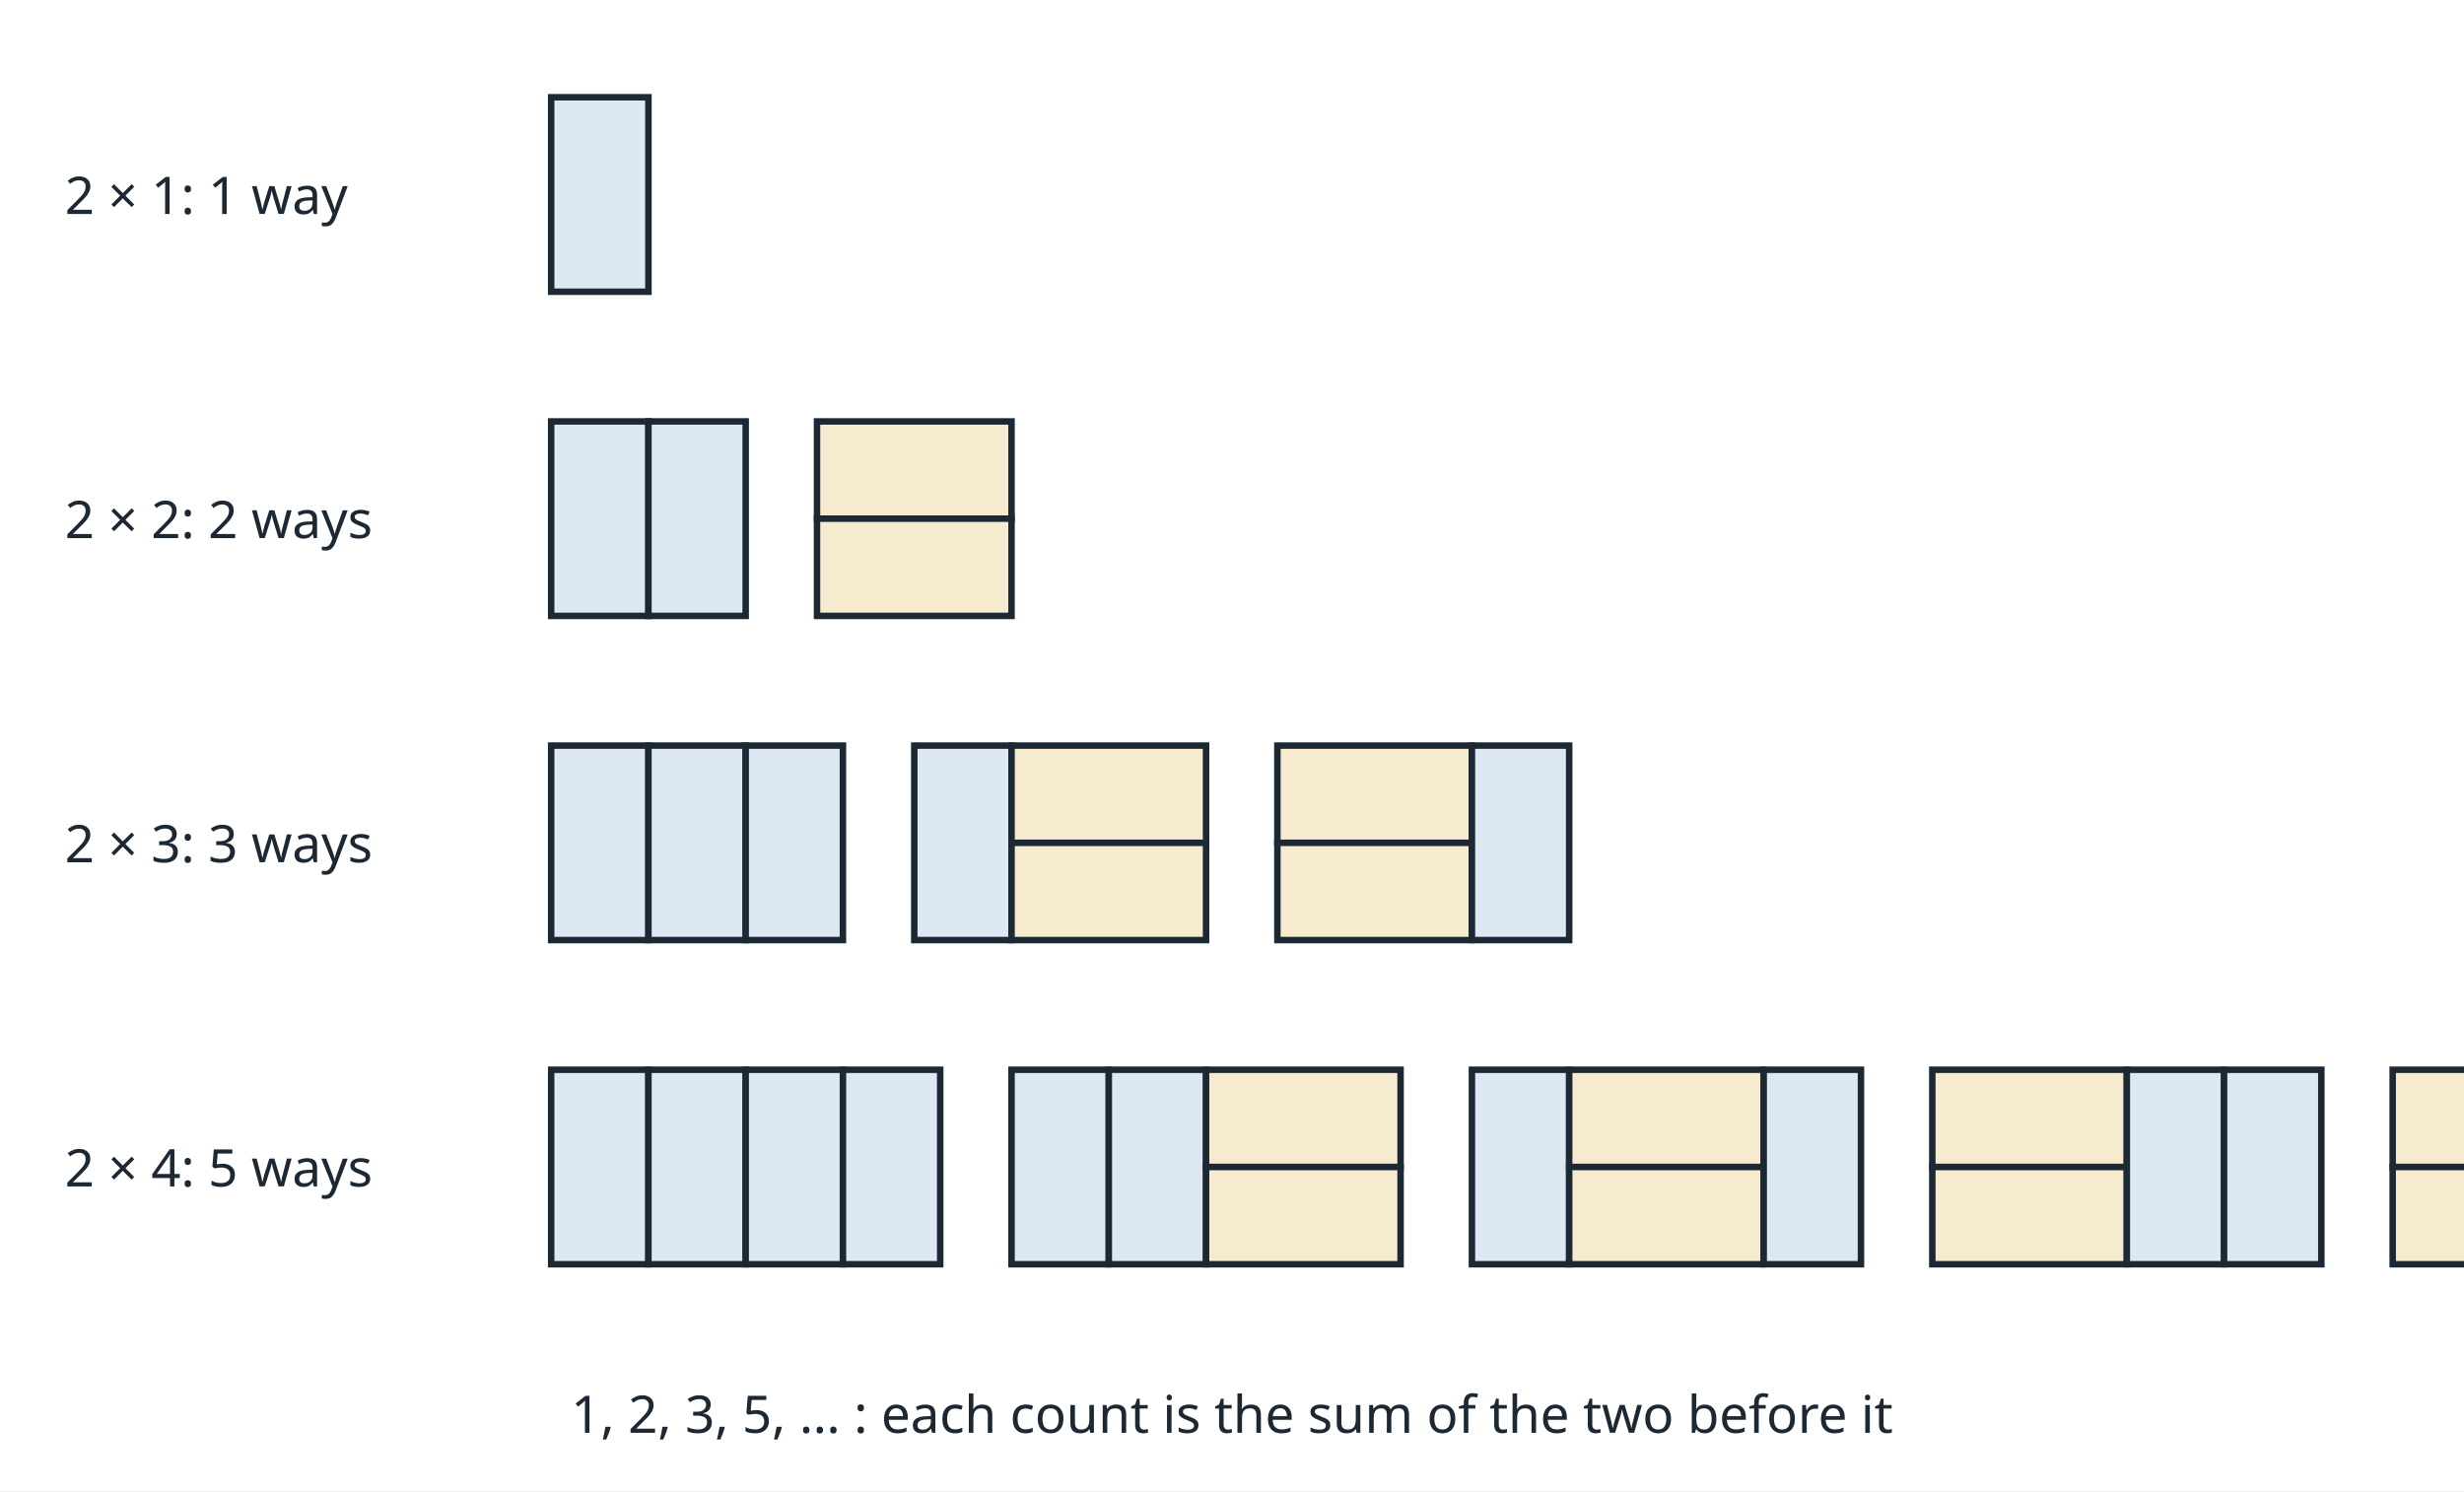
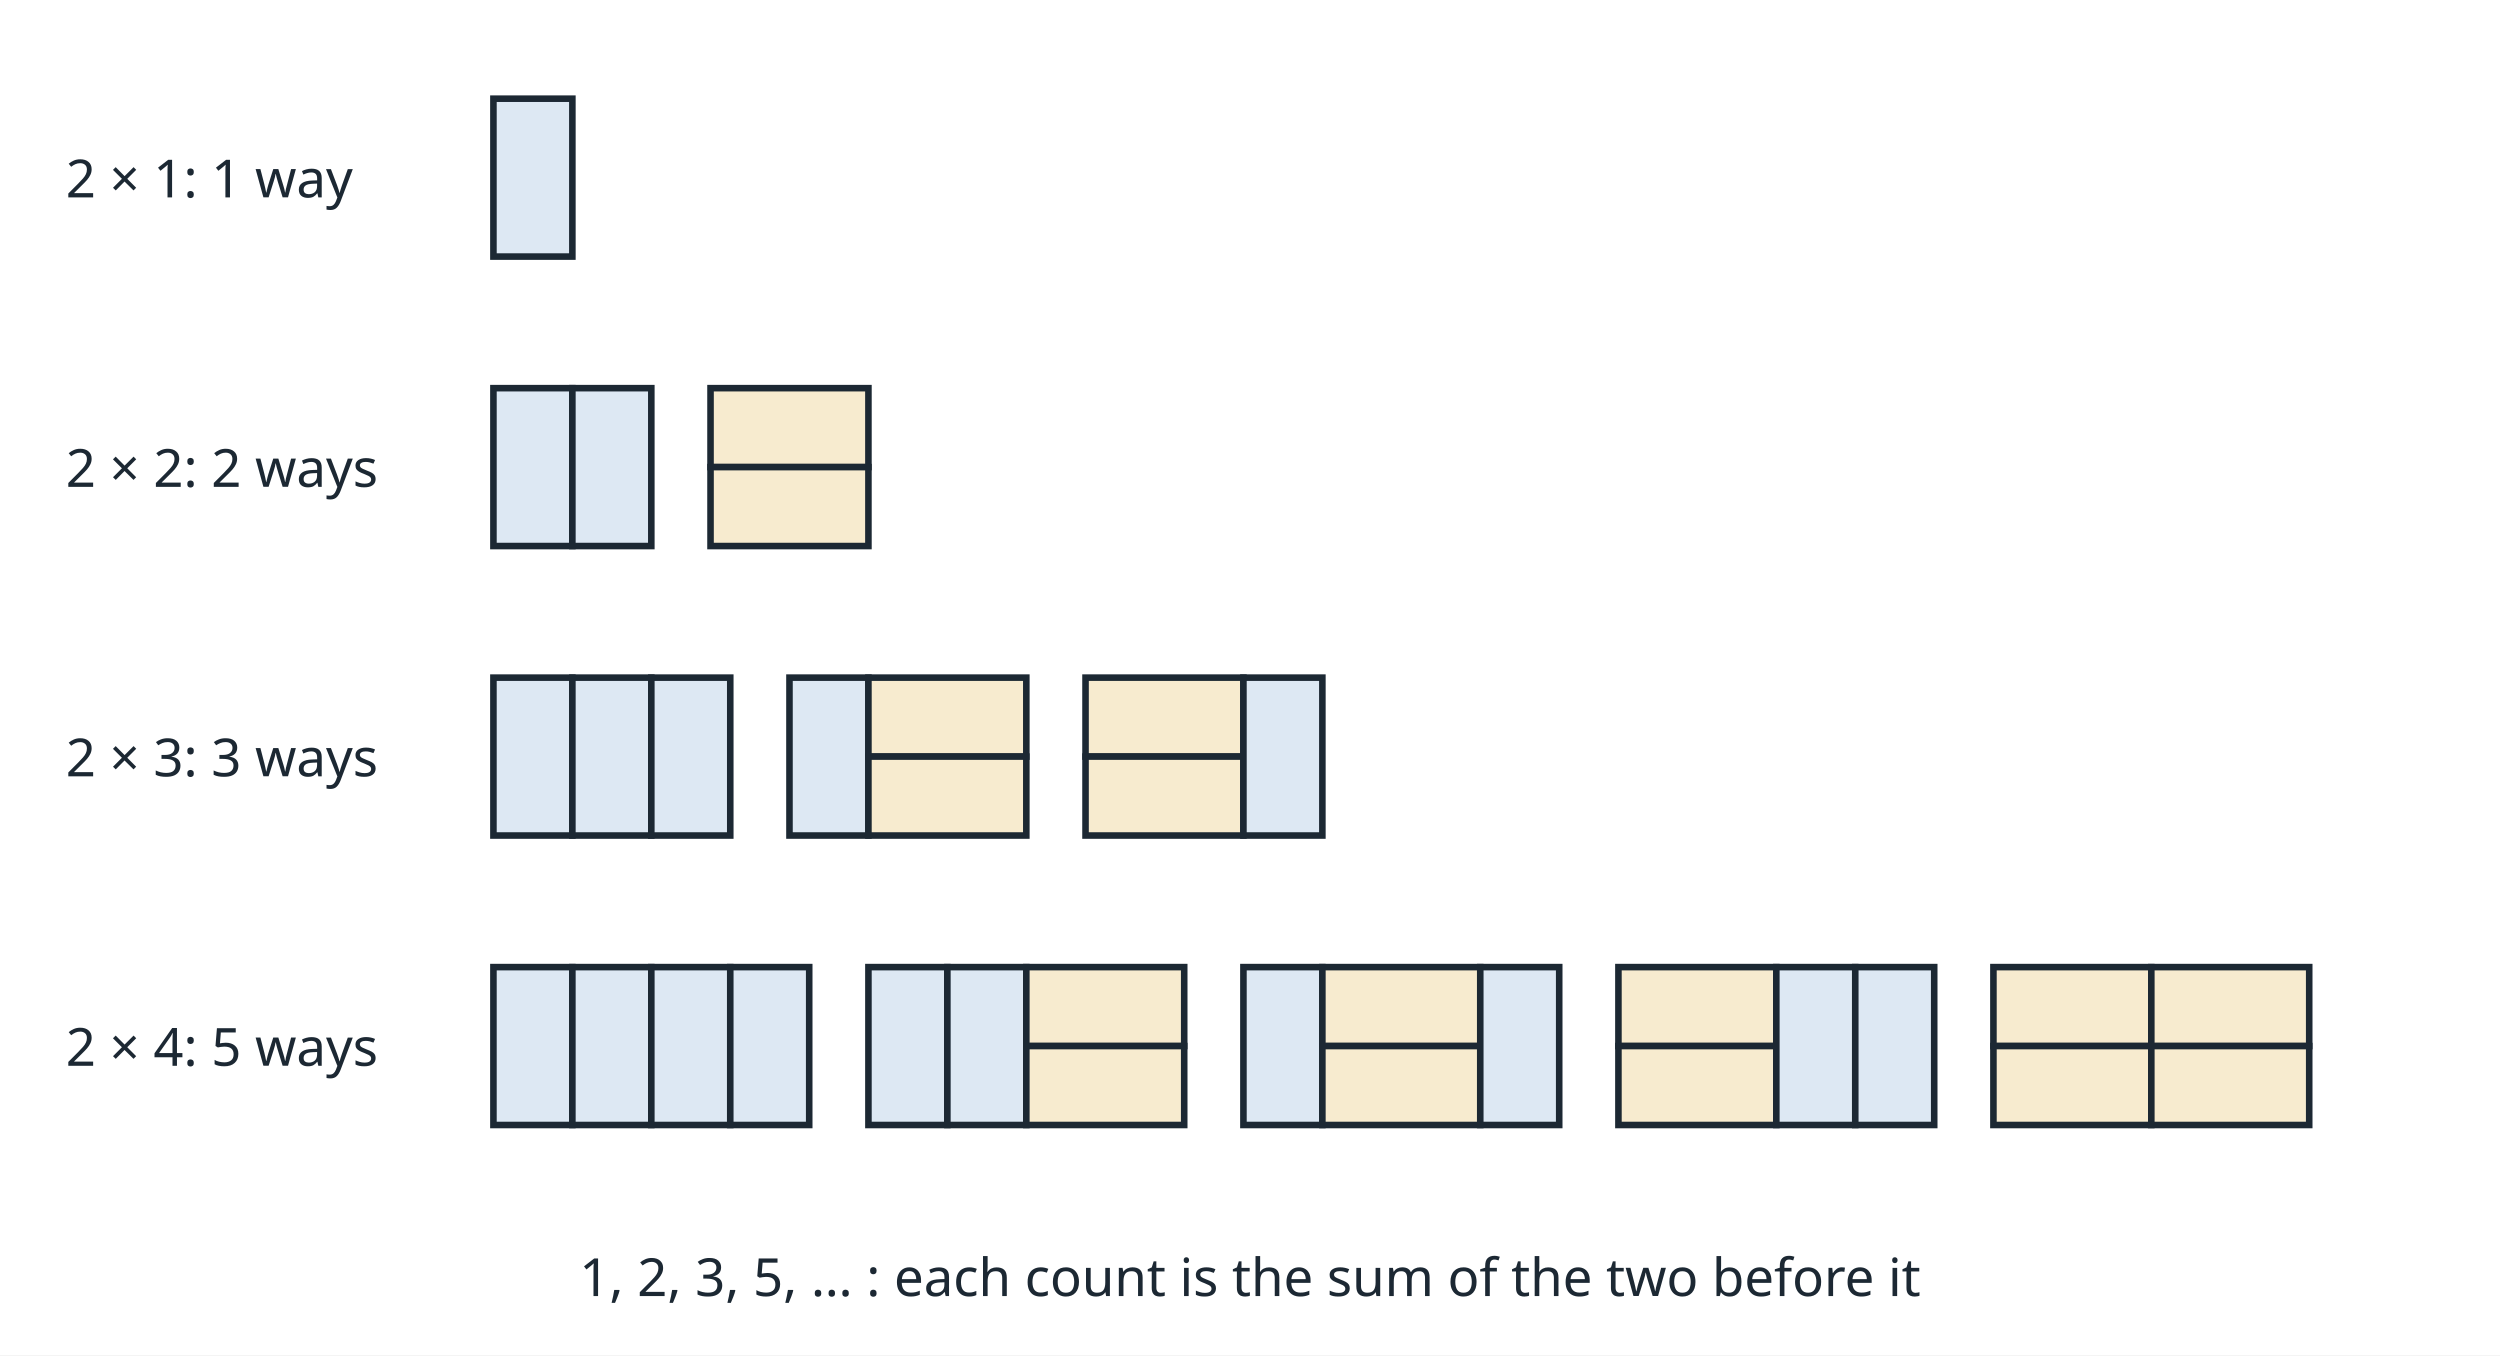
- <svg xmlns="http://www.w3.org/2000/svg" viewBox="0 0 760 460" width="760" height="460" font-family="sans-serif" fill="#1c2833">
-   <rect width="760" height="460" fill="#ffffff" />
-   <text x="20.0" y="66.0" font-size="16" text-anchor="start">2 × 1: 1 way</text>
-   <rect x="170" y="30" width="30" height="60" fill="#dde8f3" stroke="#1c2833" stroke-width="2" />
-   <text x="20.0" y="166.0" font-size="16" text-anchor="start">2 × 2: 2 ways</text>
-   <rect x="170" y="130" width="30" height="60" fill="#dde8f3" stroke="#1c2833" stroke-width="2" />
-   <rect x="200" y="130" width="30" height="60" fill="#dde8f3" stroke="#1c2833" stroke-width="2" />
-   <rect x="252" y="130" width="60" height="30" fill="#f7ebcf" stroke="#1c2833" stroke-width="2" />
-   <rect x="252" y="160" width="60" height="30" fill="#f7ebcf" stroke="#1c2833" stroke-width="2" />
-   <text x="20.0" y="266.0" font-size="16" text-anchor="start">2 × 3: 3 ways</text>
-   <rect x="170" y="230" width="30" height="60" fill="#dde8f3" stroke="#1c2833" stroke-width="2" />
-   <rect x="200" y="230" width="30" height="60" fill="#dde8f3" stroke="#1c2833" stroke-width="2" />
-   <rect x="230" y="230" width="30" height="60" fill="#dde8f3" stroke="#1c2833" stroke-width="2" />
-   <rect x="282" y="230" width="30" height="60" fill="#dde8f3" stroke="#1c2833" stroke-width="2" />
-   <rect x="312" y="230" width="60" height="30" fill="#f7ebcf" stroke="#1c2833" stroke-width="2" />
-   <rect x="312" y="260" width="60" height="30" fill="#f7ebcf" stroke="#1c2833" stroke-width="2" />
-   <rect x="394" y="230" width="60" height="30" fill="#f7ebcf" stroke="#1c2833" stroke-width="2" />
-   <rect x="394" y="260" width="60" height="30" fill="#f7ebcf" stroke="#1c2833" stroke-width="2" />
-   <rect x="454" y="230" width="30" height="60" fill="#dde8f3" stroke="#1c2833" stroke-width="2" />
-   <text x="20.0" y="366.0" font-size="16" text-anchor="start">2 × 4: 5 ways</text>
-   <rect x="170" y="330" width="30" height="60" fill="#dde8f3" stroke="#1c2833" stroke-width="2" />
-   <rect x="200" y="330" width="30" height="60" fill="#dde8f3" stroke="#1c2833" stroke-width="2" />
-   <rect x="230" y="330" width="30" height="60" fill="#dde8f3" stroke="#1c2833" stroke-width="2" />
-   <rect x="260" y="330" width="30" height="60" fill="#dde8f3" stroke="#1c2833" stroke-width="2" />
-   <rect x="312" y="330" width="30" height="60" fill="#dde8f3" stroke="#1c2833" stroke-width="2" />
-   <rect x="342" y="330" width="30" height="60" fill="#dde8f3" stroke="#1c2833" stroke-width="2" />
-   <rect x="372" y="330" width="60" height="30" fill="#f7ebcf" stroke="#1c2833" stroke-width="2" />
-   <rect x="372" y="360" width="60" height="30" fill="#f7ebcf" stroke="#1c2833" stroke-width="2" />
-   <rect x="454" y="330" width="30" height="60" fill="#dde8f3" stroke="#1c2833" stroke-width="2" />
-   <rect x="484" y="330" width="60" height="30" fill="#f7ebcf" stroke="#1c2833" stroke-width="2" />
-   <rect x="484" y="360" width="60" height="30" fill="#f7ebcf" stroke="#1c2833" stroke-width="2" />
-   <rect x="544" y="330" width="30" height="60" fill="#dde8f3" stroke="#1c2833" stroke-width="2" />
-   <rect x="596" y="330" width="60" height="30" fill="#f7ebcf" stroke="#1c2833" stroke-width="2" />
-   <rect x="596" y="360" width="60" height="30" fill="#f7ebcf" stroke="#1c2833" stroke-width="2" />
-   <rect x="656" y="330" width="30" height="60" fill="#dde8f3" stroke="#1c2833" stroke-width="2" />
-   <rect x="686" y="330" width="30" height="60" fill="#dde8f3" stroke="#1c2833" stroke-width="2" />
-   <rect x="738" y="330" width="60" height="30" fill="#f7ebcf" stroke="#1c2833" stroke-width="2" />
-   <rect x="738" y="360" width="60" height="30" fill="#f7ebcf" stroke="#1c2833" stroke-width="2" />
-   <rect x="798" y="330" width="60" height="30" fill="#f7ebcf" stroke="#1c2833" stroke-width="2" />
-   <rect x="798" y="360" width="60" height="30" fill="#f7ebcf" stroke="#1c2833" stroke-width="2" />
-   <text x="380.0" y="442.0" font-size="16" text-anchor="middle">1, 2, 3, 5, … : each count is the sum of the two before it</text>
+ <svg xmlns="http://www.w3.org/2000/svg" viewBox="0 0 760 412" width="760" height="412" font-family="sans-serif" fill="#1c2833">
+   <rect width="760" height="412" fill="#ffffff" />
+   <text x="20.0" y="60.0" font-size="16" text-anchor="start">2 × 1: 1 way</text>
+   <rect x="150" y="30" width="24" height="48" fill="#dde8f3" stroke="#1c2833" stroke-width="2" />
+   <text x="20.0" y="148.0" font-size="16" text-anchor="start">2 × 2: 2 ways</text>
+   <rect x="150" y="118" width="24" height="48" fill="#dde8f3" stroke="#1c2833" stroke-width="2" />
+   <rect x="174" y="118" width="24" height="48" fill="#dde8f3" stroke="#1c2833" stroke-width="2" />
+   <rect x="216" y="118" width="48" height="24" fill="#f7ebcf" stroke="#1c2833" stroke-width="2" />
+   <rect x="216" y="142" width="48" height="24" fill="#f7ebcf" stroke="#1c2833" stroke-width="2" />
+   <text x="20.0" y="236.0" font-size="16" text-anchor="start">2 × 3: 3 ways</text>
+   <rect x="150" y="206" width="24" height="48" fill="#dde8f3" stroke="#1c2833" stroke-width="2" />
+   <rect x="174" y="206" width="24" height="48" fill="#dde8f3" stroke="#1c2833" stroke-width="2" />
+   <rect x="198" y="206" width="24" height="48" fill="#dde8f3" stroke="#1c2833" stroke-width="2" />
+   <rect x="240" y="206" width="24" height="48" fill="#dde8f3" stroke="#1c2833" stroke-width="2" />
+   <rect x="264" y="206" width="48" height="24" fill="#f7ebcf" stroke="#1c2833" stroke-width="2" />
+   <rect x="264" y="230" width="48" height="24" fill="#f7ebcf" stroke="#1c2833" stroke-width="2" />
+   <rect x="330" y="206" width="48" height="24" fill="#f7ebcf" stroke="#1c2833" stroke-width="2" />
+   <rect x="330" y="230" width="48" height="24" fill="#f7ebcf" stroke="#1c2833" stroke-width="2" />
+   <rect x="378" y="206" width="24" height="48" fill="#dde8f3" stroke="#1c2833" stroke-width="2" />
+   <text x="20.0" y="324.0" font-size="16" text-anchor="start">2 × 4: 5 ways</text>
+   <rect x="150" y="294" width="24" height="48" fill="#dde8f3" stroke="#1c2833" stroke-width="2" />
+   <rect x="174" y="294" width="24" height="48" fill="#dde8f3" stroke="#1c2833" stroke-width="2" />
+   <rect x="198" y="294" width="24" height="48" fill="#dde8f3" stroke="#1c2833" stroke-width="2" />
+   <rect x="222" y="294" width="24" height="48" fill="#dde8f3" stroke="#1c2833" stroke-width="2" />
+   <rect x="264" y="294" width="24" height="48" fill="#dde8f3" stroke="#1c2833" stroke-width="2" />
+   <rect x="288" y="294" width="24" height="48" fill="#dde8f3" stroke="#1c2833" stroke-width="2" />
+   <rect x="312" y="294" width="48" height="24" fill="#f7ebcf" stroke="#1c2833" stroke-width="2" />
+   <rect x="312" y="318" width="48" height="24" fill="#f7ebcf" stroke="#1c2833" stroke-width="2" />
+   <rect x="378" y="294" width="24" height="48" fill="#dde8f3" stroke="#1c2833" stroke-width="2" />
+   <rect x="402" y="294" width="48" height="24" fill="#f7ebcf" stroke="#1c2833" stroke-width="2" />
+   <rect x="402" y="318" width="48" height="24" fill="#f7ebcf" stroke="#1c2833" stroke-width="2" />
+   <rect x="450" y="294" width="24" height="48" fill="#dde8f3" stroke="#1c2833" stroke-width="2" />
+   <rect x="492" y="294" width="48" height="24" fill="#f7ebcf" stroke="#1c2833" stroke-width="2" />
+   <rect x="492" y="318" width="48" height="24" fill="#f7ebcf" stroke="#1c2833" stroke-width="2" />
+   <rect x="540" y="294" width="24" height="48" fill="#dde8f3" stroke="#1c2833" stroke-width="2" />
+   <rect x="564" y="294" width="24" height="48" fill="#dde8f3" stroke="#1c2833" stroke-width="2" />
+   <rect x="606" y="294" width="48" height="24" fill="#f7ebcf" stroke="#1c2833" stroke-width="2" />
+   <rect x="606" y="318" width="48" height="24" fill="#f7ebcf" stroke="#1c2833" stroke-width="2" />
+   <rect x="654" y="294" width="48" height="24" fill="#f7ebcf" stroke="#1c2833" stroke-width="2" />
+   <rect x="654" y="318" width="48" height="24" fill="#f7ebcf" stroke="#1c2833" stroke-width="2" />
+   <text x="380.0" y="394.0" font-size="16" text-anchor="middle">1, 2, 3, 5, … : each count is the sum of the two before it</text>
</svg>
